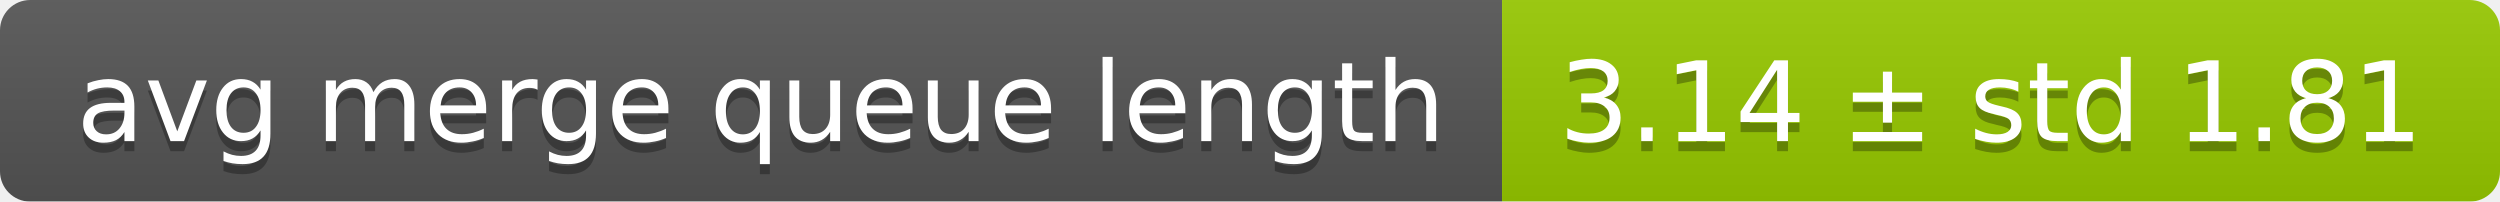
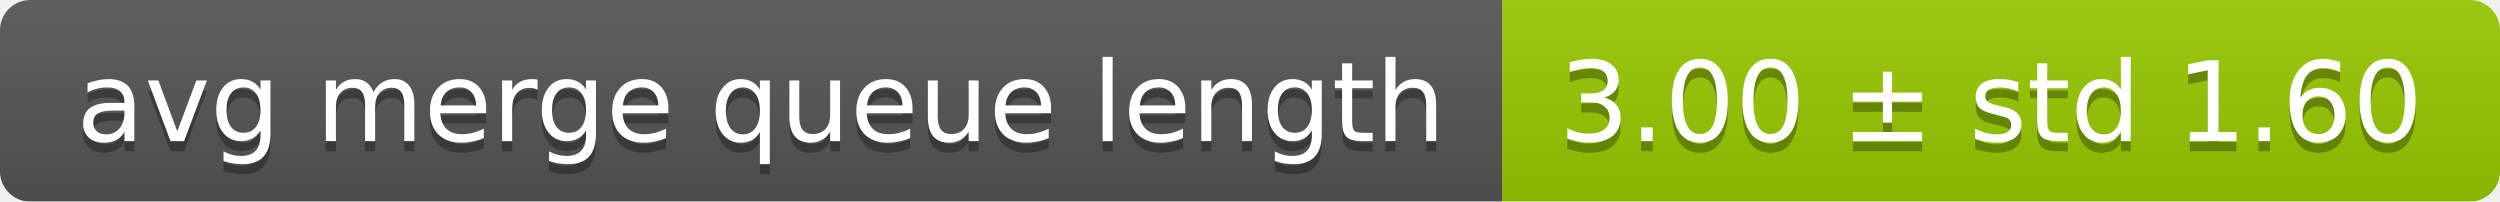
<svg xmlns="http://www.w3.org/2000/svg" width="248" height="20">
  <linearGradient id="smooth" x2="0" y2="100%">
    <stop offset="0" stop-color="#bbb" stop-opacity=".1" />
    <stop offset="1" stop-opacity=".1" />
  </linearGradient>
  <mask id="round">
    <rect width="248" height="20" rx="3" fill="#fff" />
  </mask>
  <g mask="url(#round)">
    <rect width="149" height="20" fill="#555" />
    <rect x="149" width="99" height="20" fill="#97ca00" />
    <rect width="248" height="20" fill="url(#smooth)" />
  </g>
  <g fill="#fff" text-anchor="middle" font-family="DejaVu Sans,Verdana,Geneva,sans-serif" font-size="11">
    <text x="75.5" y="15" fill="#010101" fill-opacity=".3">avg merge queue length</text>
    <text x="75.5" y="14">avg merge queue length</text>
-     <text x="197.5" y="15" fill="#010101" fill-opacity=".3">3.14 ± std 1.81</text>
-     <text x="197.5" y="14">3.14 ± std 1.81</text>
+     <text x="197.5" y="15" fill="#010101" fill-opacity=".3">3.00 ± std 1.60</text>
+     <text x="197.5" y="14">3.00 ± std 1.60</text>
  </g>
</svg>
